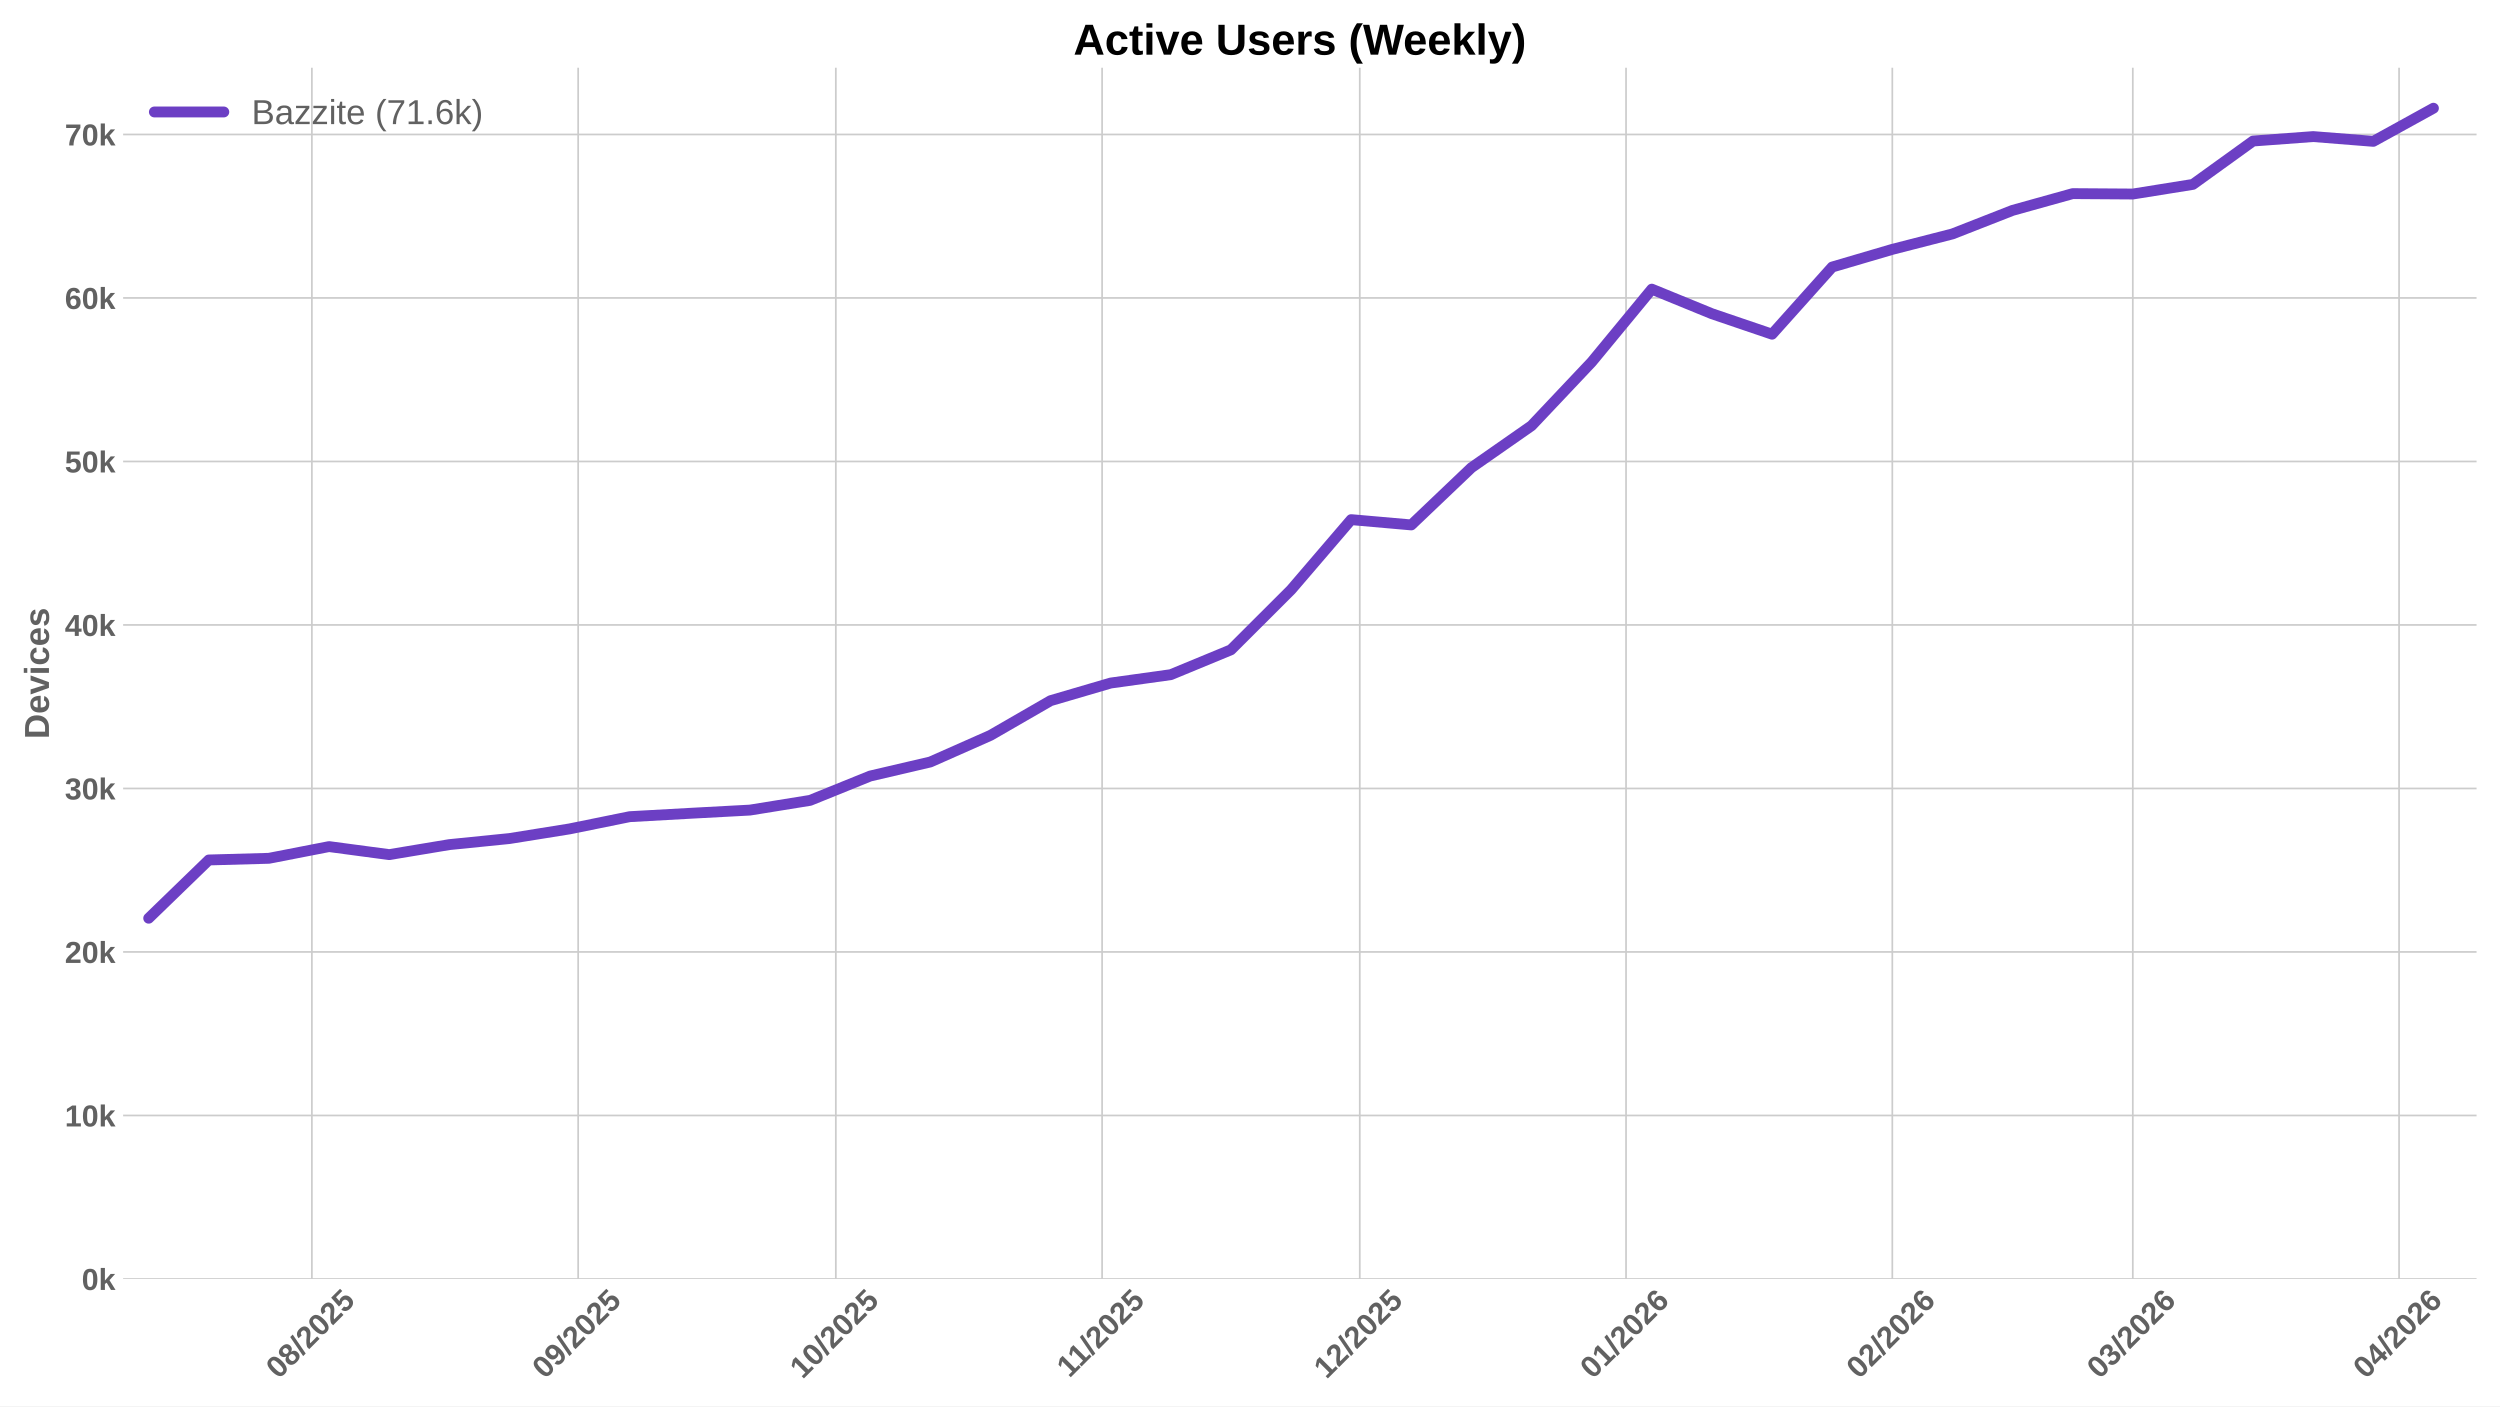
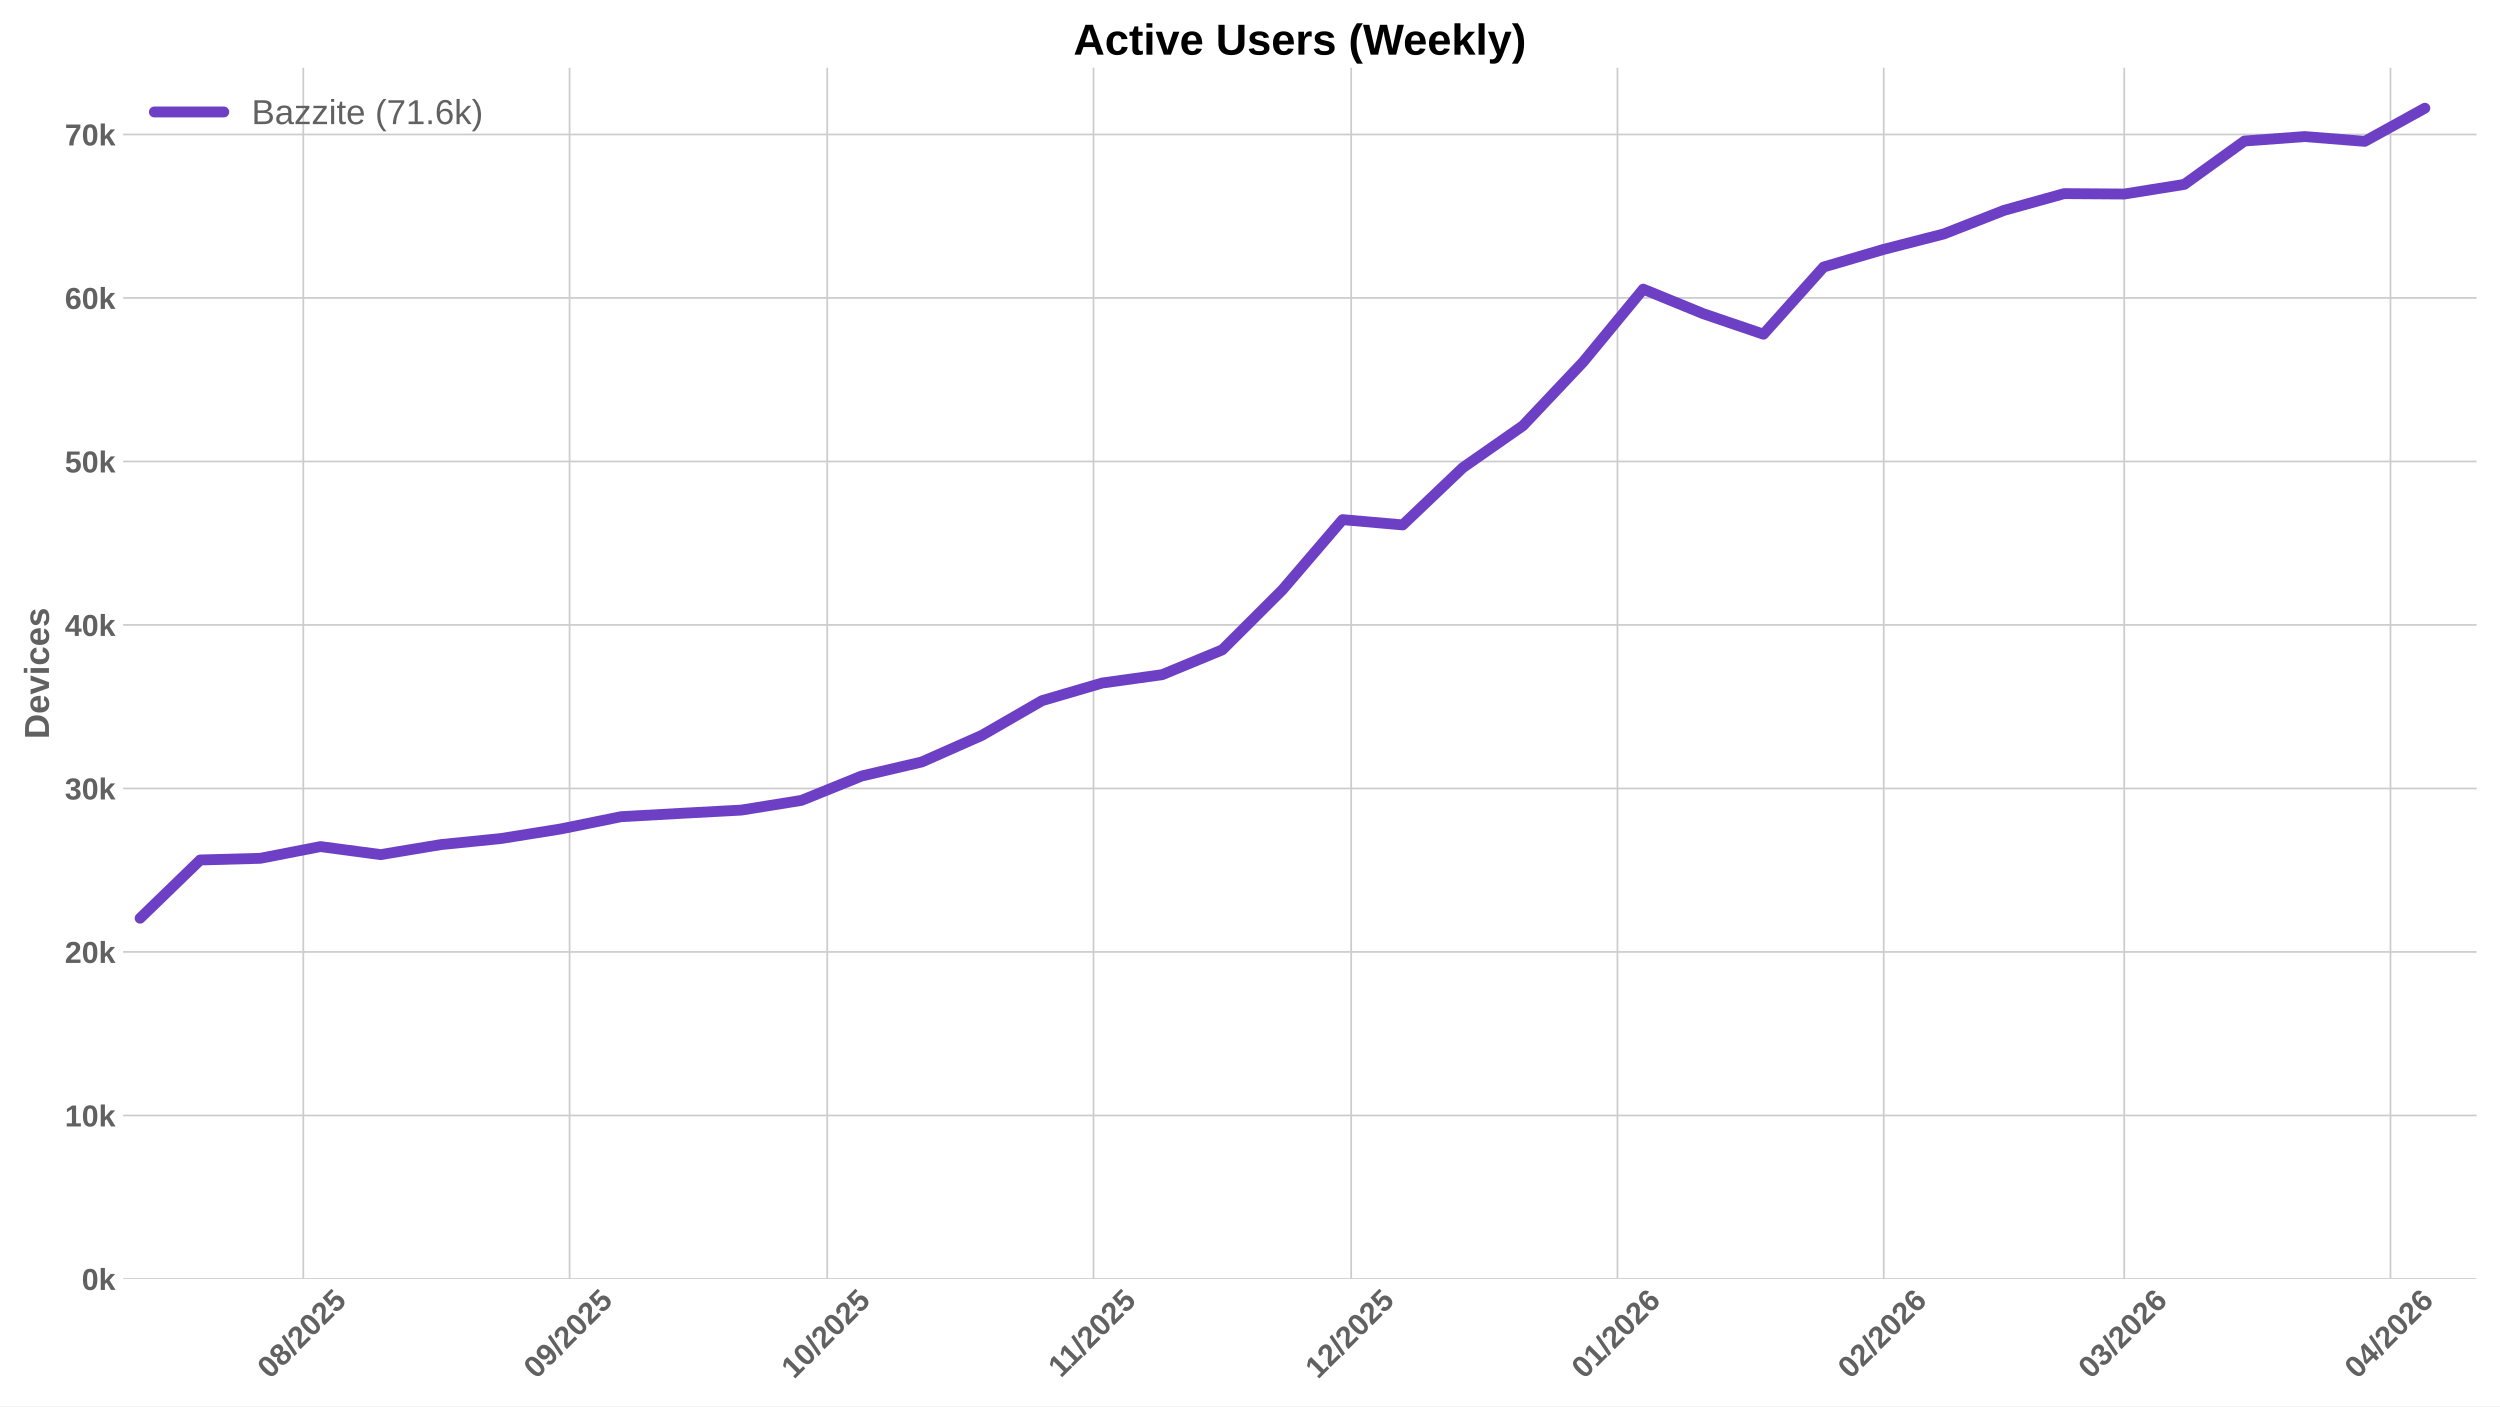
<svg xmlns="http://www.w3.org/2000/svg" xmlns:xlink="http://www.w3.org/1999/xlink" width="1152pt" height="648pt" viewBox="0 0 1152 648" version="1.1">
  <defs>
    <style type="text/css">*{stroke-linejoin: round; stroke-linecap: butt}</style>
  </defs>
  <g id="figure_1">
    <g id="patch_1">
      <path d="M 0 648  L 1152 648  L 1152 0  L 0 0  z " style="fill: #ffffff" />
    </g>
    <g id="axes_1">
      <g id="patch_2">
        <path d="M 56.73 589.343  L 1141.2 589.343  L 1141.2 31.2  L 56.73 31.2  z " style="fill: #ffffff" />
      </g>
      <g id="matplotlib.axis_1">
        <g id="xtick_1">
          <g id="line2d_1">
-             <path d="M 143.718 589.343  L 143.718 31.2  " clip-path="url(#p92269186f0)" style="fill: none; stroke: #cccccc; stroke-width: 0.8; stroke-linecap: round" />
+             <path d="M 139.762 589.343  L 139.762 31.2  " clip-path="url(#p463504dfb5)" style="fill: none; stroke: #cccccc; stroke-width: 0.8; stroke-linecap: round" />
          </g>
          <g id="line2d_2" />
          <g id="text_1">
-             <g style="fill: #616161" transform="translate(128.3876 635.7977) rotate(-45) scale(0.14 -0.14)">
+             <g style="fill: #616161" transform="translate(124.4316 635.7977) rotate(-45) scale(0.14 -0.14)">
              <defs>
                <path id="LiberationSans-Bold-30" d="M 3297 2203  Q 3297 1088 2914 512  Q 2531 -63 1766 -63  Q 253 -63 253 2203  Q 253 2994 418 3494  Q 584 3994 915 4231  Q 1247 4469 1791 4469  Q 2572 4469 2934 3903  Q 3297 3338 3297 2203  z M 2416 2203  Q 2416 2813 2356 3150  Q 2297 3488 2165 3634  Q 2034 3781 1784 3781  Q 1519 3781 1383 3632  Q 1247 3484 1189 3148  Q 1131 2813 1131 2203  Q 1131 1600 1192 1261  Q 1253 922 1386 775  Q 1519 628 1772 628  Q 2022 628 2158 783  Q 2294 938 2355 1278  Q 2416 1619 2416 2203  z " transform="scale(0.015625)" />
                <path id="LiberationSans-Bold-38" d="M 3363 1241  Q 3363 622 2953 279  Q 2544 -63 1784 -63  Q 1031 -63 617 278  Q 203 619 203 1234  Q 203 1656 447 1945  Q 691 2234 1100 2303  L 1100 2316  Q 744 2394 525 2669  Q 306 2944 306 3303  Q 306 3844 689 4156  Q 1072 4469 1772 4469  Q 2488 4469 2870 4164  Q 3253 3859 3253 3297  Q 3253 2938 3036 2666  Q 2819 2394 2453 2322  L 2453 2309  Q 2878 2241 3120 1961  Q 3363 1681 3363 1241  z M 2350 3250  Q 2350 3563 2206 3708  Q 2063 3853 1772 3853  Q 1203 3853 1203 3250  Q 1203 2619 1778 2619  Q 2066 2619 2208 2766  Q 2350 2913 2350 3250  z M 2453 1313  Q 2453 2003 1766 2003  Q 1447 2003 1276 1822  Q 1106 1641 1106 1300  Q 1106 913 1275 734  Q 1444 556 1791 556  Q 2131 556 2292 734  Q 2453 913 2453 1313  z " transform="scale(0.015625)" />
                <path id="LiberationSans-Bold-2f" d="M 63 -128  L 972 4638  L 1716 4638  L 822 -128  L 63 -128  z " transform="scale(0.015625)" />
                <path id="LiberationSans-Bold-32" d="M 222 0  L 222 609  Q 394 988 711 1347  Q 1028 1706 1509 2097  Q 1972 2472 2158 2715  Q 2344 2959 2344 3194  Q 2344 3769 1766 3769  Q 1484 3769 1336 3617  Q 1188 3466 1144 3163  L 259 3213  Q 334 3825 717 4147  Q 1100 4469 1759 4469  Q 2472 4469 2853 4144  Q 3234 3819 3234 3231  Q 3234 2922 3112 2672  Q 2991 2422 2800 2211  Q 2609 2000 2376 1815  Q 2144 1631 1925 1456  Q 1706 1281 1526 1103  Q 1347 925 1259 722  L 3303 722  L 3303 0  L 222 0  z " transform="scale(0.015625)" />
                <path id="LiberationSans-Bold-35" d="M 3381 1466  Q 3381 766 2945 351  Q 2509 -63 1750 -63  Q 1088 -63 689 235  Q 291 534 197 1100  L 1075 1172  Q 1144 891 1319 762  Q 1494 634 1759 634  Q 2088 634 2283 843  Q 2478 1053 2478 1447  Q 2478 1794 2293 2001  Q 2109 2209 1778 2209  Q 1413 2209 1181 1925  L 325 1925  L 478 4403  L 3125 4403  L 3125 3750  L 1275 3750  L 1203 2638  Q 1522 2919 2000 2919  Q 2628 2919 3004 2528  Q 3381 2138 3381 1466  z " transform="scale(0.015625)" />
              </defs>
              <use xlink:href="#LiberationSans-Bold-30" />
              <use xlink:href="#LiberationSans-Bold-38" transform="translate(55.61523 0)" />
              <use xlink:href="#LiberationSans-Bold-2f" transform="translate(111.2305 0)" />
              <use xlink:href="#LiberationSans-Bold-32" transform="translate(139.0137 0)" />
              <use xlink:href="#LiberationSans-Bold-30" transform="translate(194.6289 0)" />
              <use xlink:href="#LiberationSans-Bold-32" transform="translate(250.2441 0)" />
              <use xlink:href="#LiberationSans-Bold-35" transform="translate(305.8594 0)" />
            </g>
          </g>
        </g>
        <g id="xtick_2">
          <g id="line2d_3">
-             <path d="M 266.413 589.343  L 266.413 31.2  " clip-path="url(#p92269186f0)" style="fill: none; stroke: #cccccc; stroke-width: 0.8; stroke-linecap: round" />
+             <path d="M 262.457 589.343  L 262.457 31.2  " clip-path="url(#p463504dfb5)" style="fill: none; stroke: #cccccc; stroke-width: 0.8; stroke-linecap: round" />
          </g>
          <g id="line2d_4" />
          <g id="text_2">
-             <g style="fill: #616161" transform="translate(251.0831 635.7977) rotate(-45) scale(0.14 -0.14)">
+             <g style="fill: #616161" transform="translate(247.1271 635.7977) rotate(-45) scale(0.14 -0.14)">
              <defs>
                <path id="LiberationSans-Bold-39" d="M 3322 2272  Q 3322 1100 2894 518  Q 2466 -63 1678 -63  Q 1097 -63 767 185  Q 438 434 300 972  L 1125 1088  Q 1247 628 1688 628  Q 2056 628 2254 981  Q 2453 1334 2459 2028  Q 2341 1794 2070 1661  Q 1800 1528 1488 1528  Q 906 1528 564 1923  Q 222 2319 222 2994  Q 222 3688 623 4078  Q 1025 4469 1759 4469  Q 2550 4469 2936 3920  Q 3322 3372 3322 2272  z M 2394 2888  Q 2394 3297 2214 3539  Q 2034 3781 1738 3781  Q 1447 3781 1280 3570  Q 1113 3359 1113 2988  Q 1113 2622 1278 2401  Q 1444 2181 1741 2181  Q 2022 2181 2208 2373  Q 2394 2566 2394 2888  z " transform="scale(0.015625)" />
              </defs>
              <use xlink:href="#LiberationSans-Bold-30" />
              <use xlink:href="#LiberationSans-Bold-39" transform="translate(55.61523 0)" />
              <use xlink:href="#LiberationSans-Bold-2f" transform="translate(111.2305 0)" />
              <use xlink:href="#LiberationSans-Bold-32" transform="translate(139.0137 0)" />
              <use xlink:href="#LiberationSans-Bold-30" transform="translate(194.6289 0)" />
              <use xlink:href="#LiberationSans-Bold-32" transform="translate(250.2441 0)" />
              <use xlink:href="#LiberationSans-Bold-35" transform="translate(305.8594 0)" />
            </g>
          </g>
        </g>
        <g id="xtick_3">
          <g id="line2d_5">
-             <path d="M 385.151 589.343  L 385.151 31.2  " clip-path="url(#p92269186f0)" style="fill: none; stroke: #cccccc; stroke-width: 0.8; stroke-linecap: round" />
+             <path d="M 381.195 589.343  L 381.195 31.2  " clip-path="url(#p463504dfb5)" style="fill: none; stroke: #cccccc; stroke-width: 0.8; stroke-linecap: round" />
          </g>
          <g id="line2d_6" />
          <g id="text_3">
-             <g style="fill: #616161" transform="translate(369.8207 635.7977) rotate(-45) scale(0.14 -0.14)">
+             <g style="fill: #616161" transform="translate(365.8647 635.7977) rotate(-45) scale(0.14 -0.14)">
              <defs>
                <path id="LiberationSans-Bold-31" d="M 403 0  L 403 653  L 1494 653  L 1494 3656  L 438 2997  L 438 3688  L 1541 4403  L 2372 4403  L 2372 653  L 3381 653  L 3381 0  L 403 0  z " transform="scale(0.015625)" />
              </defs>
              <use xlink:href="#LiberationSans-Bold-31" />
              <use xlink:href="#LiberationSans-Bold-30" transform="translate(55.61523 0)" />
              <use xlink:href="#LiberationSans-Bold-2f" transform="translate(111.2305 0)" />
              <use xlink:href="#LiberationSans-Bold-32" transform="translate(139.0137 0)" />
              <use xlink:href="#LiberationSans-Bold-30" transform="translate(194.6289 0)" />
              <use xlink:href="#LiberationSans-Bold-32" transform="translate(250.2441 0)" />
              <use xlink:href="#LiberationSans-Bold-35" transform="translate(305.8594 0)" />
            </g>
          </g>
        </g>
        <g id="xtick_4">
          <g id="line2d_7">
-             <path d="M 507.847 589.343  L 507.847 31.2  " clip-path="url(#p92269186f0)" style="fill: none; stroke: #cccccc; stroke-width: 0.8; stroke-linecap: round" />
+             <path d="M 503.891 589.343  L 503.891 31.2  " clip-path="url(#p463504dfb5)" style="fill: none; stroke: #cccccc; stroke-width: 0.8; stroke-linecap: round" />
          </g>
          <g id="line2d_8" />
          <g id="text_4">
-             <g style="fill: #616161" transform="translate(492.7884 635.2532) rotate(-45) scale(0.14 -0.14)">
+             <g style="fill: #616161" transform="translate(488.8325 635.2532) rotate(-45) scale(0.14 -0.14)">
              <use xlink:href="#LiberationSans-Bold-31" />
              <use xlink:href="#LiberationSans-Bold-31" transform="translate(50.11523 0)" />
              <use xlink:href="#LiberationSans-Bold-2f" transform="translate(105.7305 0)" />
              <use xlink:href="#LiberationSans-Bold-32" transform="translate(133.5137 0)" />
              <use xlink:href="#LiberationSans-Bold-30" transform="translate(189.1289 0)" />
              <use xlink:href="#LiberationSans-Bold-32" transform="translate(244.7441 0)" />
              <use xlink:href="#LiberationSans-Bold-35" transform="translate(300.3594 0)" />
            </g>
          </g>
        </g>
        <g id="xtick_5">
          <g id="line2d_9">
-             <path d="M 626.584 589.343  L 626.584 31.2  " clip-path="url(#p92269186f0)" style="fill: none; stroke: #cccccc; stroke-width: 0.8; stroke-linecap: round" />
+             <path d="M 622.628 589.343  L 622.628 31.2  " clip-path="url(#p463504dfb5)" style="fill: none; stroke: #cccccc; stroke-width: 0.8; stroke-linecap: round" />
          </g>
          <g id="line2d_10" />
          <g id="text_5">
-             <g style="fill: #616161" transform="translate(611.2538 635.7977) rotate(-45) scale(0.14 -0.14)">
+             <g style="fill: #616161" transform="translate(607.2978 635.7977) rotate(-45) scale(0.14 -0.14)">
              <use xlink:href="#LiberationSans-Bold-31" />
              <use xlink:href="#LiberationSans-Bold-32" transform="translate(55.61523 0)" />
              <use xlink:href="#LiberationSans-Bold-2f" transform="translate(111.2305 0)" />
              <use xlink:href="#LiberationSans-Bold-32" transform="translate(139.0137 0)" />
              <use xlink:href="#LiberationSans-Bold-30" transform="translate(194.6289 0)" />
              <use xlink:href="#LiberationSans-Bold-32" transform="translate(250.2441 0)" />
              <use xlink:href="#LiberationSans-Bold-35" transform="translate(305.8594 0)" />
            </g>
          </g>
        </g>
        <g id="xtick_6">
          <g id="line2d_11">
-             <path d="M 749.28 589.343  L 749.28 31.2  " clip-path="url(#p92269186f0)" style="fill: none; stroke: #cccccc; stroke-width: 0.8; stroke-linecap: round" />
+             <path d="M 745.324 589.343  L 745.324 31.2  " clip-path="url(#p463504dfb5)" style="fill: none; stroke: #cccccc; stroke-width: 0.8; stroke-linecap: round" />
          </g>
          <g id="line2d_12" />
          <g id="text_6">
-             <g style="fill: #616161" transform="translate(733.9493 635.7977) rotate(-45) scale(0.14 -0.14)">
+             <g style="fill: #616161" transform="translate(729.9934 635.7977) rotate(-45) scale(0.14 -0.14)">
              <defs>
                <path id="LiberationSans-Bold-36" d="M 3328 1441  Q 3328 738 2934 337  Q 2541 -63 1847 -63  Q 1069 -63 651 482  Q 234 1028 234 2100  Q 234 3278 657 3873  Q 1081 4469 1869 4469  Q 2428 4469 2751 4222  Q 3075 3975 3209 3456  L 2381 3341  Q 2263 3775 1850 3775  Q 1497 3775 1295 3422  Q 1094 3069 1094 2350  Q 1234 2584 1484 2709  Q 1734 2834 2050 2834  Q 2641 2834 2984 2459  Q 3328 2084 3328 1441  z M 2447 1416  Q 2447 1791 2273 1989  Q 2100 2188 1797 2188  Q 1506 2188 1331 2002  Q 1156 1816 1156 1509  Q 1156 1125 1339 873  Q 1522 622 1819 622  Q 2116 622 2281 833  Q 2447 1044 2447 1416  z " transform="scale(0.015625)" />
              </defs>
              <use xlink:href="#LiberationSans-Bold-30" />
              <use xlink:href="#LiberationSans-Bold-31" transform="translate(55.61523 0)" />
              <use xlink:href="#LiberationSans-Bold-2f" transform="translate(111.2305 0)" />
              <use xlink:href="#LiberationSans-Bold-32" transform="translate(139.0137 0)" />
              <use xlink:href="#LiberationSans-Bold-30" transform="translate(194.6289 0)" />
              <use xlink:href="#LiberationSans-Bold-32" transform="translate(250.2441 0)" />
              <use xlink:href="#LiberationSans-Bold-36" transform="translate(305.8594 0)" />
            </g>
          </g>
        </g>
        <g id="xtick_7">
          <g id="line2d_13">
-             <path d="M 871.975 589.343  L 871.975 31.2  " clip-path="url(#p92269186f0)" style="fill: none; stroke: #cccccc; stroke-width: 0.8; stroke-linecap: round" />
+             <path d="M 868.019 589.343  L 868.019 31.2  " clip-path="url(#p463504dfb5)" style="fill: none; stroke: #cccccc; stroke-width: 0.8; stroke-linecap: round" />
          </g>
          <g id="line2d_14" />
          <g id="text_7">
-             <g style="fill: #616161" transform="translate(856.6448 635.7977) rotate(-45) scale(0.14 -0.14)">
+             <g style="fill: #616161" transform="translate(852.6889 635.7977) rotate(-45) scale(0.14 -0.14)">
              <use xlink:href="#LiberationSans-Bold-30" />
              <use xlink:href="#LiberationSans-Bold-32" transform="translate(55.61523 0)" />
              <use xlink:href="#LiberationSans-Bold-2f" transform="translate(111.2305 0)" />
              <use xlink:href="#LiberationSans-Bold-32" transform="translate(139.0137 0)" />
              <use xlink:href="#LiberationSans-Bold-30" transform="translate(194.6289 0)" />
              <use xlink:href="#LiberationSans-Bold-32" transform="translate(250.2441 0)" />
              <use xlink:href="#LiberationSans-Bold-36" transform="translate(305.8594 0)" />
            </g>
          </g>
        </g>
        <g id="xtick_8">
          <g id="line2d_15">
-             <path d="M 982.797 589.343  L 982.797 31.2  " clip-path="url(#p92269186f0)" style="fill: none; stroke: #cccccc; stroke-width: 0.8; stroke-linecap: round" />
+             <path d="M 978.841 589.343  L 978.841 31.2  " clip-path="url(#p463504dfb5)" style="fill: none; stroke: #cccccc; stroke-width: 0.8; stroke-linecap: round" />
          </g>
          <g id="line2d_16" />
          <g id="text_8">
-             <g style="fill: #616161" transform="translate(967.4666 635.7977) rotate(-45) scale(0.14 -0.14)">
+             <g style="fill: #616161" transform="translate(963.5106 635.7977) rotate(-45) scale(0.14 -0.14)">
              <defs>
                <path id="LiberationSans-Bold-33" d="M 3328 1222  Q 3328 603 2922 265  Q 2516 -72 1766 -72  Q 1056 -72 637 254  Q 219 581 147 1197  L 1041 1275  Q 1125 641 1763 641  Q 2078 641 2253 797  Q 2428 953 2428 1275  Q 2428 1569 2215 1725  Q 2003 1881 1584 1881  L 1278 1881  L 1278 2591  L 1566 2591  Q 1944 2591 2134 2745  Q 2325 2900 2325 3188  Q 2325 3459 2173 3614  Q 2022 3769 1731 3769  Q 1459 3769 1292 3619  Q 1125 3469 1100 3194  L 222 3256  Q 291 3825 694 4147  Q 1097 4469 1747 4469  Q 2438 4469 2827 4158  Q 3216 3847 3216 3297  Q 3216 2884 2973 2618  Q 2731 2353 2275 2266  L 2275 2253  Q 2781 2194 3054 1920  Q 3328 1647 3328 1222  z " transform="scale(0.015625)" />
              </defs>
              <use xlink:href="#LiberationSans-Bold-30" />
              <use xlink:href="#LiberationSans-Bold-33" transform="translate(55.61523 0)" />
              <use xlink:href="#LiberationSans-Bold-2f" transform="translate(111.2305 0)" />
              <use xlink:href="#LiberationSans-Bold-32" transform="translate(139.0137 0)" />
              <use xlink:href="#LiberationSans-Bold-30" transform="translate(194.6289 0)" />
              <use xlink:href="#LiberationSans-Bold-32" transform="translate(250.2441 0)" />
              <use xlink:href="#LiberationSans-Bold-36" transform="translate(305.8594 0)" />
            </g>
          </g>
        </g>
        <g id="xtick_9">
          <g id="line2d_17">
-             <path d="M 1105.492 589.343  L 1105.492 31.2  " clip-path="url(#p92269186f0)" style="fill: none; stroke: #cccccc; stroke-width: 0.8; stroke-linecap: round" />
+             <path d="M 1101.536 589.343  L 1101.536 31.2  " clip-path="url(#p463504dfb5)" style="fill: none; stroke: #cccccc; stroke-width: 0.8; stroke-linecap: round" />
          </g>
          <g id="line2d_18" />
          <g id="text_9">
-             <g style="fill: #616161" transform="translate(1090.162 635.7977) rotate(-45) scale(0.14 -0.14)">
+             <g style="fill: #616161" transform="translate(1086.206 635.7977) rotate(-45) scale(0.14 -0.14)">
              <defs>
                <path id="LiberationSans-Bold-34" d="M 2938 897  L 2938 0  L 2100 0  L 2100 897  L 97 897  L 97 1556  L 1956 4403  L 2938 4403  L 2938 1550  L 3525 1550  L 3525 897  L 2938 897  z M 2100 2991  Q 2100 3159 2111 3356  Q 2122 3553 2128 3609  Q 2047 3434 1834 3103  L 813 1550  L 2100 1550  L 2100 2991  z " transform="scale(0.015625)" />
              </defs>
              <use xlink:href="#LiberationSans-Bold-30" />
              <use xlink:href="#LiberationSans-Bold-34" transform="translate(55.61523 0)" />
              <use xlink:href="#LiberationSans-Bold-2f" transform="translate(111.2305 0)" />
              <use xlink:href="#LiberationSans-Bold-32" transform="translate(139.0137 0)" />
              <use xlink:href="#LiberationSans-Bold-30" transform="translate(194.6289 0)" />
              <use xlink:href="#LiberationSans-Bold-32" transform="translate(250.2441 0)" />
              <use xlink:href="#LiberationSans-Bold-36" transform="translate(305.8594 0)" />
            </g>
          </g>
        </g>
      </g>
      <g id="matplotlib.axis_2">
        <g id="ytick_1">
          <g id="line2d_19">
-             <path d="M 56.73 589.343  L 1141.2 589.343  " clip-path="url(#p92269186f0)" style="fill: none; stroke: #cccccc; stroke-width: 0.8; stroke-linecap: round" />
+             <path d="M 56.73 589.343  L 1141.2 589.343  " clip-path="url(#p463504dfb5)" style="fill: none; stroke: #cccccc; stroke-width: 0.8; stroke-linecap: round" />
          </g>
          <g id="line2d_20" />
          <g id="text_10">
            <g style="fill: #616161" transform="translate(37.65937 594.416) scale(0.14 -0.14)">
              <defs>
                <path id="LiberationSans-Bold-6b" d="M 2606 0  L 1703 1531  L 1325 1269  L 1325 0  L 447 0  L 447 4638  L 1325 4638  L 1325 1981  L 2531 3381  L 3475 3381  L 2288 2063  L 3566 0  L 2606 0  z " transform="scale(0.015625)" />
              </defs>
              <use xlink:href="#LiberationSans-Bold-30" />
              <use xlink:href="#LiberationSans-Bold-6b" transform="translate(55.61523 0)" />
            </g>
          </g>
        </g>
        <g id="ytick_2">
          <g id="line2d_21">
-             <path d="M 56.73 514.002  L 1141.2 514.002  " clip-path="url(#p92269186f0)" style="fill: none; stroke: #cccccc; stroke-width: 0.8; stroke-linecap: round" />
+             <path d="M 56.73 514.002  L 1141.2 514.002  " clip-path="url(#p463504dfb5)" style="fill: none; stroke: #cccccc; stroke-width: 0.8; stroke-linecap: round" />
          </g>
          <g id="line2d_22" />
          <g id="text_11">
            <g style="fill: #616161" transform="translate(29.87406 519.0748) scale(0.14 -0.14)">
              <use xlink:href="#LiberationSans-Bold-31" />
              <use xlink:href="#LiberationSans-Bold-30" transform="translate(55.61523 0)" />
              <use xlink:href="#LiberationSans-Bold-6b" transform="translate(111.2305 0)" />
            </g>
          </g>
        </g>
        <g id="ytick_3">
          <g id="line2d_23">
-             <path d="M 56.73 438.661  L 1141.2 438.661  " clip-path="url(#p92269186f0)" style="fill: none; stroke: #cccccc; stroke-width: 0.8; stroke-linecap: round" />
+             <path d="M 56.73 438.661  L 1141.2 438.661  " clip-path="url(#p463504dfb5)" style="fill: none; stroke: #cccccc; stroke-width: 0.8; stroke-linecap: round" />
          </g>
          <g id="line2d_24" />
          <g id="text_12">
            <g style="fill: #616161" transform="translate(29.87406 443.7337) scale(0.14 -0.14)">
              <use xlink:href="#LiberationSans-Bold-32" />
              <use xlink:href="#LiberationSans-Bold-30" transform="translate(55.61523 0)" />
              <use xlink:href="#LiberationSans-Bold-6b" transform="translate(111.2305 0)" />
            </g>
          </g>
        </g>
        <g id="ytick_4">
          <g id="line2d_25">
-             <path d="M 56.73 363.32  L 1141.2 363.32  " clip-path="url(#p92269186f0)" style="fill: none; stroke: #cccccc; stroke-width: 0.8; stroke-linecap: round" />
+             <path d="M 56.73 363.32  L 1141.2 363.32  " clip-path="url(#p463504dfb5)" style="fill: none; stroke: #cccccc; stroke-width: 0.8; stroke-linecap: round" />
          </g>
          <g id="line2d_26" />
          <g id="text_13">
            <g style="fill: #616161" transform="translate(29.87406 368.3925) scale(0.14 -0.14)">
              <use xlink:href="#LiberationSans-Bold-33" />
              <use xlink:href="#LiberationSans-Bold-30" transform="translate(55.61523 0)" />
              <use xlink:href="#LiberationSans-Bold-6b" transform="translate(111.2305 0)" />
            </g>
          </g>
        </g>
        <g id="ytick_5">
          <g id="line2d_27">
-             <path d="M 56.73 287.979  L 1141.2 287.979  " clip-path="url(#p92269186f0)" style="fill: none; stroke: #cccccc; stroke-width: 0.8; stroke-linecap: round" />
+             <path d="M 56.73 287.979  L 1141.2 287.979  " clip-path="url(#p463504dfb5)" style="fill: none; stroke: #cccccc; stroke-width: 0.8; stroke-linecap: round" />
          </g>
          <g id="line2d_28" />
          <g id="text_14">
            <g style="fill: #616161" transform="translate(29.87406 293.0513) scale(0.14 -0.14)">
              <use xlink:href="#LiberationSans-Bold-34" />
              <use xlink:href="#LiberationSans-Bold-30" transform="translate(55.61523 0)" />
              <use xlink:href="#LiberationSans-Bold-6b" transform="translate(111.2305 0)" />
            </g>
          </g>
        </g>
        <g id="ytick_6">
          <g id="line2d_29">
-             <path d="M 56.73 212.637  L 1141.2 212.637  " clip-path="url(#p92269186f0)" style="fill: none; stroke: #cccccc; stroke-width: 0.8; stroke-linecap: round" />
+             <path d="M 56.73 212.637  L 1141.2 212.637  " clip-path="url(#p463504dfb5)" style="fill: none; stroke: #cccccc; stroke-width: 0.8; stroke-linecap: round" />
          </g>
          <g id="line2d_30" />
          <g id="text_15">
            <g style="fill: #616161" transform="translate(29.87406 217.7102) scale(0.14 -0.14)">
              <use xlink:href="#LiberationSans-Bold-35" />
              <use xlink:href="#LiberationSans-Bold-30" transform="translate(55.61523 0)" />
              <use xlink:href="#LiberationSans-Bold-6b" transform="translate(111.2305 0)" />
            </g>
          </g>
        </g>
        <g id="ytick_7">
          <g id="line2d_31">
-             <path d="M 56.73 137.296  L 1141.2 137.296  " clip-path="url(#p92269186f0)" style="fill: none; stroke: #cccccc; stroke-width: 0.8; stroke-linecap: round" />
+             <path d="M 56.73 137.296  L 1141.2 137.296  " clip-path="url(#p463504dfb5)" style="fill: none; stroke: #cccccc; stroke-width: 0.8; stroke-linecap: round" />
          </g>
          <g id="line2d_32" />
          <g id="text_16">
            <g style="fill: #616161" transform="translate(29.87406 142.369) scale(0.14 -0.14)">
              <use xlink:href="#LiberationSans-Bold-36" />
              <use xlink:href="#LiberationSans-Bold-30" transform="translate(55.61523 0)" />
              <use xlink:href="#LiberationSans-Bold-6b" transform="translate(111.2305 0)" />
            </g>
          </g>
        </g>
        <g id="ytick_8">
          <g id="line2d_33">
-             <path d="M 56.73 61.955  L 1141.2 61.955  " clip-path="url(#p92269186f0)" style="fill: none; stroke: #cccccc; stroke-width: 0.8; stroke-linecap: round" />
+             <path d="M 56.73 61.955  L 1141.2 61.955  " clip-path="url(#p463504dfb5)" style="fill: none; stroke: #cccccc; stroke-width: 0.8; stroke-linecap: round" />
          </g>
          <g id="line2d_34" />
          <g id="text_17">
            <g style="fill: #616161" transform="translate(29.87406 67.02783) scale(0.14 -0.14)">
              <defs>
                <path id="LiberationSans-Bold-37" d="M 3278 3706  Q 2981 3238 2717 2797  Q 2453 2356 2256 1911  Q 2059 1466 1945 995  Q 1831 525 1831 0  L 916 0  Q 916 550 1059 1064  Q 1203 1578 1475 2111  Q 1747 2644 2463 3681  L 275 3681  L 275 4403  L 3278 4403  L 3278 3706  z " transform="scale(0.015625)" />
              </defs>
              <use xlink:href="#LiberationSans-Bold-37" />
              <use xlink:href="#LiberationSans-Bold-30" transform="translate(55.61523 0)" />
              <use xlink:href="#LiberationSans-Bold-6b" transform="translate(111.2305 0)" />
            </g>
          </g>
        </g>
        <g id="text_18">
          <g style="fill: #616161" transform="translate(22.55406 340.5153) rotate(-90) scale(0.16 -0.16)">
            <defs>
              <path id="LiberationSans-Bold-44" d="M 4353 2234  Q 4353 1553 4086 1045  Q 3819 538 3330 269  Q 2841 0 2209 0  L 428 0  L 428 4403  L 2022 4403  Q 3134 4403 3743 3842  Q 4353 3281 4353 2234  z M 3425 2234  Q 3425 2944 3056 3317  Q 2688 3691 2003 3691  L 1350 3691  L 1350 713  L 2131 713  Q 2725 713 3075 1122  Q 3425 1531 3425 2234  z " transform="scale(0.015625)" />
              <path id="LiberationSans-Bold-65" d="M 1831 -63  Q 1069 -63 659 389  Q 250 841 250 1706  Q 250 2544 665 2994  Q 1081 3444 1844 3444  Q 2572 3444 2956 2961  Q 3341 2478 3341 1547  L 3341 1522  L 1172 1522  Q 1172 1028 1355 776  Q 1538 525 1875 525  Q 2341 525 2463 928  L 3291 856  Q 2931 -63 1831 -63  z M 1831 2891  Q 1522 2891 1355 2675  Q 1188 2459 1178 2072  L 2491 2072  Q 2466 2481 2294 2686  Q 2122 2891 1831 2891  z " transform="scale(0.015625)" />
              <path id="LiberationSans-Bold-76" d="M 2284 0  L 1234 0  L 25 3381  L 953 3381  L 1544 1491  Q 1591 1334 1766 709  Q 1797 838 1894 1159  Q 1991 1481 2613 3381  L 3531 3381  L 2284 0  z " transform="scale(0.015625)" />
              <path id="LiberationSans-Bold-69" d="M 447 3991  L 447 4638  L 1325 4638  L 1325 3991  L 447 3991  z M 447 0  L 447 3381  L 1325 3381  L 1325 0  L 447 0  z " transform="scale(0.015625)" />
              <path id="LiberationSans-Bold-63" d="M 1856 -63  Q 1088 -63 669 395  Q 250 853 250 1672  Q 250 2509 672 2976  Q 1094 3444 1869 3444  Q 2466 3444 2856 3144  Q 3247 2844 3347 2316  L 2463 2272  Q 2425 2531 2275 2686  Q 2125 2841 1850 2841  Q 1172 2841 1172 1706  Q 1172 538 1863 538  Q 2113 538 2281 695  Q 2450 853 2491 1166  L 3372 1125  Q 3325 778 3123 506  Q 2922 234 2594 85  Q 2266 -63 1856 -63  z " transform="scale(0.015625)" />
              <path id="LiberationSans-Bold-73" d="M 3297 988  Q 3297 497 2895 217  Q 2494 -63 1784 -63  Q 1088 -63 717 157  Q 347 378 225 844  L 997 959  Q 1063 719 1223 619  Q 1384 519 1784 519  Q 2153 519 2322 612  Q 2491 706 2491 906  Q 2491 1069 2355 1164  Q 2219 1259 1894 1325  Q 1150 1472 890 1598  Q 631 1725 495 1926  Q 359 2128 359 2422  Q 359 2906 732 3176  Q 1106 3447 1791 3447  Q 2394 3447 2761 3212  Q 3128 2978 3219 2534  L 2441 2453  Q 2403 2659 2256 2761  Q 2109 2863 1791 2863  Q 1478 2863 1322 2783  Q 1166 2703 1166 2516  Q 1166 2369 1286 2283  Q 1406 2197 1691 2141  Q 2088 2059 2395 1973  Q 2703 1888 2889 1769  Q 3075 1650 3186 1464  Q 3297 1278 3297 988  z " transform="scale(0.015625)" />
            </defs>
            <use xlink:href="#LiberationSans-Bold-44" />
            <use xlink:href="#LiberationSans-Bold-65" transform="translate(72.2168 0)" />
            <use xlink:href="#LiberationSans-Bold-76" transform="translate(127.832 0)" />
            <use xlink:href="#LiberationSans-Bold-69" transform="translate(183.4473 0)" />
            <use xlink:href="#LiberationSans-Bold-63" transform="translate(211.2305 0)" />
            <use xlink:href="#LiberationSans-Bold-65" transform="translate(266.8457 0)" />
            <use xlink:href="#LiberationSans-Bold-73" transform="translate(322.4609 0)" />
          </g>
        </g>
      </g>
      <g id="line2d_35">
-         <path d="M 68.517 423.118  L 96.223 396.274  L 123.928 395.505  L 151.634 390.111  L 179.339 393.81  L 207.045 389.199  L 234.75 386.404  L 262.455 381.959  L 290.161 376.324  L 317.866 374.779  L 345.572 373.287  L 373.277 368.812  L 400.983 357.594  L 428.688 351.122  L 456.394 338.856  L 484.099 322.869  L 511.804 314.74  L 539.51 310.882  L 567.215 299.43  L 594.921 271.78  L 622.626 239.451  L 650.332 241.885  L 678.037 215.5  L 705.742 196.16  L 733.448 166.822  L 761.153 133.243  L 788.859 144.574  L 816.564 153.999  L 844.27 123.049  L 871.975 114.905  L 899.681 107.793  L 927.386 96.943  L 955.091 89.221  L 982.797 89.409  L 1010.502 84.964  L 1038.208 64.984  L 1065.913 62.934  L 1093.619 65.134  L 1121.324 49.863  " clip-path="url(#p92269186f0)" style="fill: none; stroke: #6c3fc4; stroke-width: 5; stroke-linecap: round" />
+         <path d="M 64.561 423.118  L 92.267 396.274  L 119.972 395.505  L 147.678 390.111  L 175.383 393.81  L 203.089 389.199  L 230.794 386.404  L 258.5 381.959  L 286.205 376.324  L 313.91 374.779  L 341.616 373.287  L 369.321 368.812  L 397.027 357.594  L 424.732 351.122  L 452.438 338.856  L 480.143 322.869  L 507.848 314.74  L 535.554 310.882  L 563.259 299.43  L 590.965 271.78  L 618.67 239.451  L 646.376 241.885  L 674.081 215.5  L 701.787 196.16  L 729.492 166.822  L 757.197 133.243  L 784.903 144.574  L 812.608 153.999  L 840.314 123.049  L 868.019 114.905  L 895.725 107.793  L 923.43 96.943  L 951.135 89.221  L 978.841 89.409  L 1006.546 84.964  L 1034.252 64.984  L 1061.957 62.934  L 1089.663 65.134  L 1117.368 49.863  " clip-path="url(#p463504dfb5)" style="fill: none; stroke: #6c3fc4; stroke-width: 5; stroke-linecap: round" />
      </g>
      <g id="patch_3">
        <path d="M 56.73 589.343  L 56.73 31.2  " style="fill: none" />
      </g>
      <g id="patch_4">
        <path d="M 1141.2 589.343  L 1141.2 31.2  " style="fill: none" />
      </g>
      <g id="patch_5">
        <path d="M 56.73 589.343  L 1141.2 589.343  " style="fill: none" />
      </g>
      <g id="patch_6">
        <path d="M 56.73 31.2  L 1141.2 31.2  " style="fill: none" />
      </g>
      <g id="text_19">
        <g transform="translate(494.6541 25.2) scale(0.2 -0.2)">
          <defs>
            <path id="LiberationSans-Bold-41" d="M 3541 0  L 3150 1125  L 1472 1125  L 1081 0  L 159 0  L 1766 4403  L 2853 4403  L 4453 0  L 3541 0  z M 2309 3725  L 2291 3656  Q 2259 3544 2215 3400  Q 2172 3256 1678 1819  L 2944 1819  L 2509 3084  L 2375 3509  L 2309 3725  z " transform="scale(0.015625)" />
            <path id="LiberationSans-Bold-74" d="M 1313 -56  Q 925 -56 715 155  Q 506 366 506 794  L 506 2788  L 78 2788  L 78 3381  L 550 3381  L 825 4175  L 1375 4175  L 1375 3381  L 2016 3381  L 2016 2788  L 1375 2788  L 1375 1031  Q 1375 784 1469 667  Q 1563 550 1759 550  Q 1863 550 2053 594  L 2053 50  Q 1728 -56 1313 -56  z " transform="scale(0.015625)" />
            <path id="LiberationSans-Bold-20" transform="scale(0.015625)" />
            <path id="LiberationSans-Bold-55" d="M 2259 -63  Q 1350 -63 867 381  Q 384 825 384 1650  L 384 4403  L 1306 4403  L 1306 1722  Q 1306 1200 1554 929  Q 1803 659 2284 659  Q 2778 659 3043 942  Q 3309 1225 3309 1753  L 3309 4403  L 4231 4403  L 4231 1697  Q 4231 859 3714 398  Q 3197 -63 2259 -63  z " transform="scale(0.015625)" />
            <path id="LiberationSans-Bold-72" d="M 447 0  L 447 2588  Q 447 2866 439 3052  Q 431 3238 422 3381  L 1259 3381  Q 1269 3325 1284 3039  Q 1300 2753 1300 2659  L 1313 2659  Q 1441 3016 1541 3161  Q 1641 3306 1778 3376  Q 1916 3447 2122 3447  Q 2291 3447 2394 3400  L 2394 2666  Q 2181 2713 2019 2713  Q 1691 2713 1508 2447  Q 1325 2181 1325 1659  L 1325 0  L 447 0  z " transform="scale(0.015625)" />
            <path id="LiberationSans-Bold-28" d="M 1247 -1328  Q 756 -622 537 81  Q 319 784 319 1659  Q 319 2531 537 3232  Q 756 3934 1247 4638  L 2125 4638  Q 1631 3925 1407 3219  Q 1184 2513 1184 1656  Q 1184 803 1406 101  Q 1628 -600 2125 -1328  L 1247 -1328  z " transform="scale(0.015625)" />
            <path id="LiberationSans-Bold-57" d="M 4897 0  L 3803 0  L 3206 2547  Q 3097 2997 3022 3488  Q 2947 3078 2900 2864  Q 2853 2650 2234 0  L 1141 0  L 6 4403  L 941 4403  L 1578 1559  L 1722 872  Q 1809 1306 1892 1701  Q 1975 2097 2516 4403  L 3547 4403  L 4103 2059  Q 4169 1797 4325 872  L 4403 1234  L 4569 1953  L 5100 4403  L 6034 4403  L 4897 0  z " transform="scale(0.015625)" />
            <path id="LiberationSans-Bold-6c" d="M 447 0  L 447 4638  L 1325 4638  L 1325 0  L 447 0  z " transform="scale(0.015625)" />
            <path id="LiberationSans-Bold-79" d="M 884 -1328  Q 569 -1328 331 -1288  L 331 -663  Q 497 -688 634 -688  Q 822 -688 945 -628  Q 1069 -569 1167 -431  Q 1266 -294 1388 34  L 50 3381  L 978 3381  L 1509 1797  Q 1634 1456 1825 753  L 1903 1050  L 2106 1784  L 2606 3381  L 3525 3381  L 2188 -178  Q 1919 -828 1630 -1078  Q 1341 -1328 884 -1328  z " transform="scale(0.015625)" />
            <path id="LiberationSans-Bold-29" d="M 6 -1328  Q 506 -597 726 101  Q 947 800 947 1656  Q 947 2516 722 3223  Q 497 3931 6 4638  L 884 4638  Q 1378 3928 1595 3225  Q 1813 2522 1813 1659  Q 1813 791 1595 87  Q 1378 -616 884 -1328  L 6 -1328  z " transform="scale(0.015625)" />
          </defs>
          <use xlink:href="#LiberationSans-Bold-41" />
          <use xlink:href="#LiberationSans-Bold-63" transform="translate(72.2168 0)" />
          <use xlink:href="#LiberationSans-Bold-74" transform="translate(127.832 0)" />
          <use xlink:href="#LiberationSans-Bold-69" transform="translate(161.1328 0)" />
          <use xlink:href="#LiberationSans-Bold-76" transform="translate(188.916 0)" />
          <use xlink:href="#LiberationSans-Bold-65" transform="translate(244.5312 0)" />
          <use xlink:href="#LiberationSans-Bold-20" transform="translate(300.1465 0)" />
          <use xlink:href="#LiberationSans-Bold-55" transform="translate(327.9297 0)" />
          <use xlink:href="#LiberationSans-Bold-73" transform="translate(400.1465 0)" />
          <use xlink:href="#LiberationSans-Bold-65" transform="translate(455.7617 0)" />
          <use xlink:href="#LiberationSans-Bold-72" transform="translate(511.377 0)" />
          <use xlink:href="#LiberationSans-Bold-73" transform="translate(550.293 0)" />
          <use xlink:href="#LiberationSans-Bold-20" transform="translate(605.9082 0)" />
          <use xlink:href="#LiberationSans-Bold-28" transform="translate(633.6914 0)" />
          <use xlink:href="#LiberationSans-Bold-57" transform="translate(666.9922 0)" />
          <use xlink:href="#LiberationSans-Bold-65" transform="translate(759.627 0)" />
          <use xlink:href="#LiberationSans-Bold-65" transform="translate(815.2422 0)" />
          <use xlink:href="#LiberationSans-Bold-6b" transform="translate(870.8574 0)" />
          <use xlink:href="#LiberationSans-Bold-6c" transform="translate(926.4727 0)" />
          <use xlink:href="#LiberationSans-Bold-79" transform="translate(954.2559 0)" />
          <use xlink:href="#LiberationSans-Bold-29" transform="translate(1009.871 0)" />
        </g>
      </g>
      <g id="legend_1">
        <g id="line2d_36">
          <path d="M 71.13 51.595  L 87.13 51.595  L 103.13 51.595  " style="fill: none; stroke: #6c3fc4; stroke-width: 5; stroke-linecap: round" />
        </g>
        <g id="text_20">
          <g style="fill: #616161" transform="translate(115.93 57.195) scale(0.16 -0.16)">
            <defs>
              <path id="LiberationSans-42" d="M 3931 1241  Q 3931 653 3503 326  Q 3075 0 2313 0  L 525 0  L 525 4403  L 2125 4403  Q 3675 4403 3675 3334  Q 3675 2944 3456 2678  Q 3238 2413 2838 2322  Q 3363 2259 3647 1970  Q 3931 1681 3931 1241  z M 3075 3263  Q 3075 3619 2831 3772  Q 2588 3925 2125 3925  L 1122 3925  L 1122 2531  L 2125 2531  Q 2603 2531 2839 2711  Q 3075 2891 3075 3263  z M 3328 1288  Q 3328 2066 2234 2066  L 1122 2066  L 1122 478  L 2281 478  Q 2828 478 3078 681  Q 3328 884 3328 1288  z " transform="scale(0.015625)" />
              <path id="LiberationSans-61" d="M 1294 -63  Q 784 -63 528 206  Q 272 475 272 944  Q 272 1469 617 1750  Q 963 2031 1731 2050  L 2491 2063  L 2491 2247  Q 2491 2659 2316 2837  Q 2141 3016 1766 3016  Q 1388 3016 1216 2887  Q 1044 2759 1009 2478  L 422 2531  Q 566 3444 1778 3444  Q 2416 3444 2737 3151  Q 3059 2859 3059 2306  L 3059 850  Q 3059 600 3125 473  Q 3191 347 3375 347  Q 3456 347 3559 369  L 3559 19  Q 3347 -31 3125 -31  Q 2813 -31 2670 133  Q 2528 297 2509 647  L 2491 647  Q 2275 259 1989 98  Q 1703 -63 1294 -63  z M 1422 359  Q 1731 359 1972 500  Q 2213 641 2352 886  Q 2491 1131 2491 1391  L 2491 1669  L 1875 1656  Q 1478 1650 1273 1575  Q 1069 1500 959 1344  Q 850 1188 850 934  Q 850 659 998 509  Q 1147 359 1422 359  z " transform="scale(0.015625)" />
              <path id="LiberationSans-7a" d="M 259 0  L 259 428  L 2150 2947  L 366 2947  L 366 3381  L 2816 3381  L 2816 2953  L 922 434  L 2881 434  L 2881 0  L 259 0  z " transform="scale(0.015625)" />
              <path id="LiberationSans-69" d="M 428 4100  L 428 4638  L 991 4638  L 991 4100  L 428 4100  z M 428 0  L 428 3381  L 991 3381  L 991 0  L 428 0  z " transform="scale(0.015625)" />
              <path id="LiberationSans-74" d="M 1731 25  Q 1453 -50 1163 -50  Q 488 -50 488 716  L 488 2972  L 97 2972  L 97 3381  L 509 3381  L 675 4138  L 1050 4138  L 1050 3381  L 1675 3381  L 1675 2972  L 1050 2972  L 1050 838  Q 1050 594 1129 495  Q 1209 397 1406 397  Q 1519 397 1731 441  L 1731 25  z " transform="scale(0.015625)" />
              <path id="LiberationSans-65" d="M 863 1572  Q 863 991 1103 675  Q 1344 359 1806 359  Q 2172 359 2392 506  Q 2613 653 2691 878  L 3184 738  Q 2881 -63 1806 -63  Q 1056 -63 664 384  Q 272 831 272 1713  Q 272 2550 664 2997  Q 1056 3444 1784 3444  Q 3275 3444 3275 1647  L 3275 1572  L 863 1572  z M 2694 2003  Q 2647 2538 2422 2783  Q 2197 3028 1775 3028  Q 1366 3028 1127 2754  Q 888 2481 869 2003  L 2694 2003  z " transform="scale(0.015625)" />
              <path id="LiberationSans-20" transform="scale(0.015625)" />
              <path id="LiberationSans-28" d="M 397 1663  Q 397 2566 680 3284  Q 963 4003 1550 4638  L 2094 4638  Q 1509 3988 1236 3256  Q 963 2525 963 1656  Q 963 791 1233 62  Q 1503 -666 2094 -1325  L 1550 -1325  Q 959 -688 678 32  Q 397 753 397 1650  L 397 1663  z " transform="scale(0.015625)" />
              <path id="LiberationSans-37" d="M 3238 3947  Q 2563 2916 2284 2331  Q 2006 1747 1867 1178  Q 1728 609 1728 0  L 1141 0  Q 1141 844 1498 1776  Q 1856 2709 2694 3925  L 328 3925  L 328 4403  L 3238 4403  L 3238 3947  z " transform="scale(0.015625)" />
              <path id="LiberationSans-31" d="M 488 0  L 488 478  L 1609 478  L 1609 3866  L 616 3156  L 616 3688  L 1656 4403  L 2175 4403  L 2175 478  L 3247 478  L 3247 0  L 488 0  z " transform="scale(0.015625)" />
              <path id="LiberationSans-2e" d="M 584 0  L 584 684  L 1194 684  L 1194 0  L 584 0  z " transform="scale(0.015625)" />
              <path id="LiberationSans-36" d="M 3278 1441  Q 3278 744 2900 340  Q 2522 -63 1856 -63  Q 1113 -63 719 490  Q 325 1044 325 2100  Q 325 3244 734 3856  Q 1144 4469 1900 4469  Q 2897 4469 3156 3572  L 2619 3475  Q 2453 4013 1894 4013  Q 1413 4013 1148 3564  Q 884 3116 884 2266  Q 1038 2550 1316 2698  Q 1594 2847 1953 2847  Q 2563 2847 2920 2465  Q 3278 2084 3278 1441  z M 2706 1416  Q 2706 1894 2472 2153  Q 2238 2413 1819 2413  Q 1425 2413 1183 2183  Q 941 1953 941 1550  Q 941 1041 1192 716  Q 1444 391 1838 391  Q 2244 391 2475 664  Q 2706 938 2706 1416  z " transform="scale(0.015625)" />
              <path id="LiberationSans-6b" d="M 2550 0  L 1406 1544  L 994 1203  L 994 0  L 431 0  L 431 4638  L 994 4638  L 994 1741  L 2478 3381  L 3138 3381  L 1766 1928  L 3209 0  L 2550 0  z " transform="scale(0.015625)" />
              <path id="LiberationSans-29" d="M 1734 1650  Q 1734 747 1451 28  Q 1169 -691 581 -1325  L 38 -1325  Q 625 -669 897 57  Q 1169 784 1169 1656  Q 1169 2528 895 3256  Q 622 3984 38 4638  L 581 4638  Q 1172 4000 1453 3279  Q 1734 2559 1734 1663  L 1734 1650  z " transform="scale(0.015625)" />
            </defs>
            <use xlink:href="#LiberationSans-42" />
            <use xlink:href="#LiberationSans-61" transform="translate(66.69922 0)" />
            <use xlink:href="#LiberationSans-7a" transform="translate(122.3145 0)" />
            <use xlink:href="#LiberationSans-7a" transform="translate(172.3145 0)" />
            <use xlink:href="#LiberationSans-69" transform="translate(222.3145 0)" />
            <use xlink:href="#LiberationSans-74" transform="translate(244.5312 0)" />
            <use xlink:href="#LiberationSans-65" transform="translate(272.3145 0)" />
            <use xlink:href="#LiberationSans-20" transform="translate(327.9297 0)" />
            <use xlink:href="#LiberationSans-28" transform="translate(355.7129 0)" />
            <use xlink:href="#LiberationSans-37" transform="translate(389.0137 0)" />
            <use xlink:href="#LiberationSans-31" transform="translate(444.6289 0)" />
            <use xlink:href="#LiberationSans-2e" transform="translate(500.2441 0)" />
            <use xlink:href="#LiberationSans-36" transform="translate(528.0273 0)" />
            <use xlink:href="#LiberationSans-6b" transform="translate(583.6426 0)" />
            <use xlink:href="#LiberationSans-29" transform="translate(633.6426 0)" />
          </g>
        </g>
      </g>
    </g>
  </g>
  <defs>
-     <clipPath id="p92269186f0">
+     <clipPath id="p463504dfb5">
      <rect x="56.73" y="31.2" width="1084.47" height="558.143" />
    </clipPath>
  </defs>
</svg>
